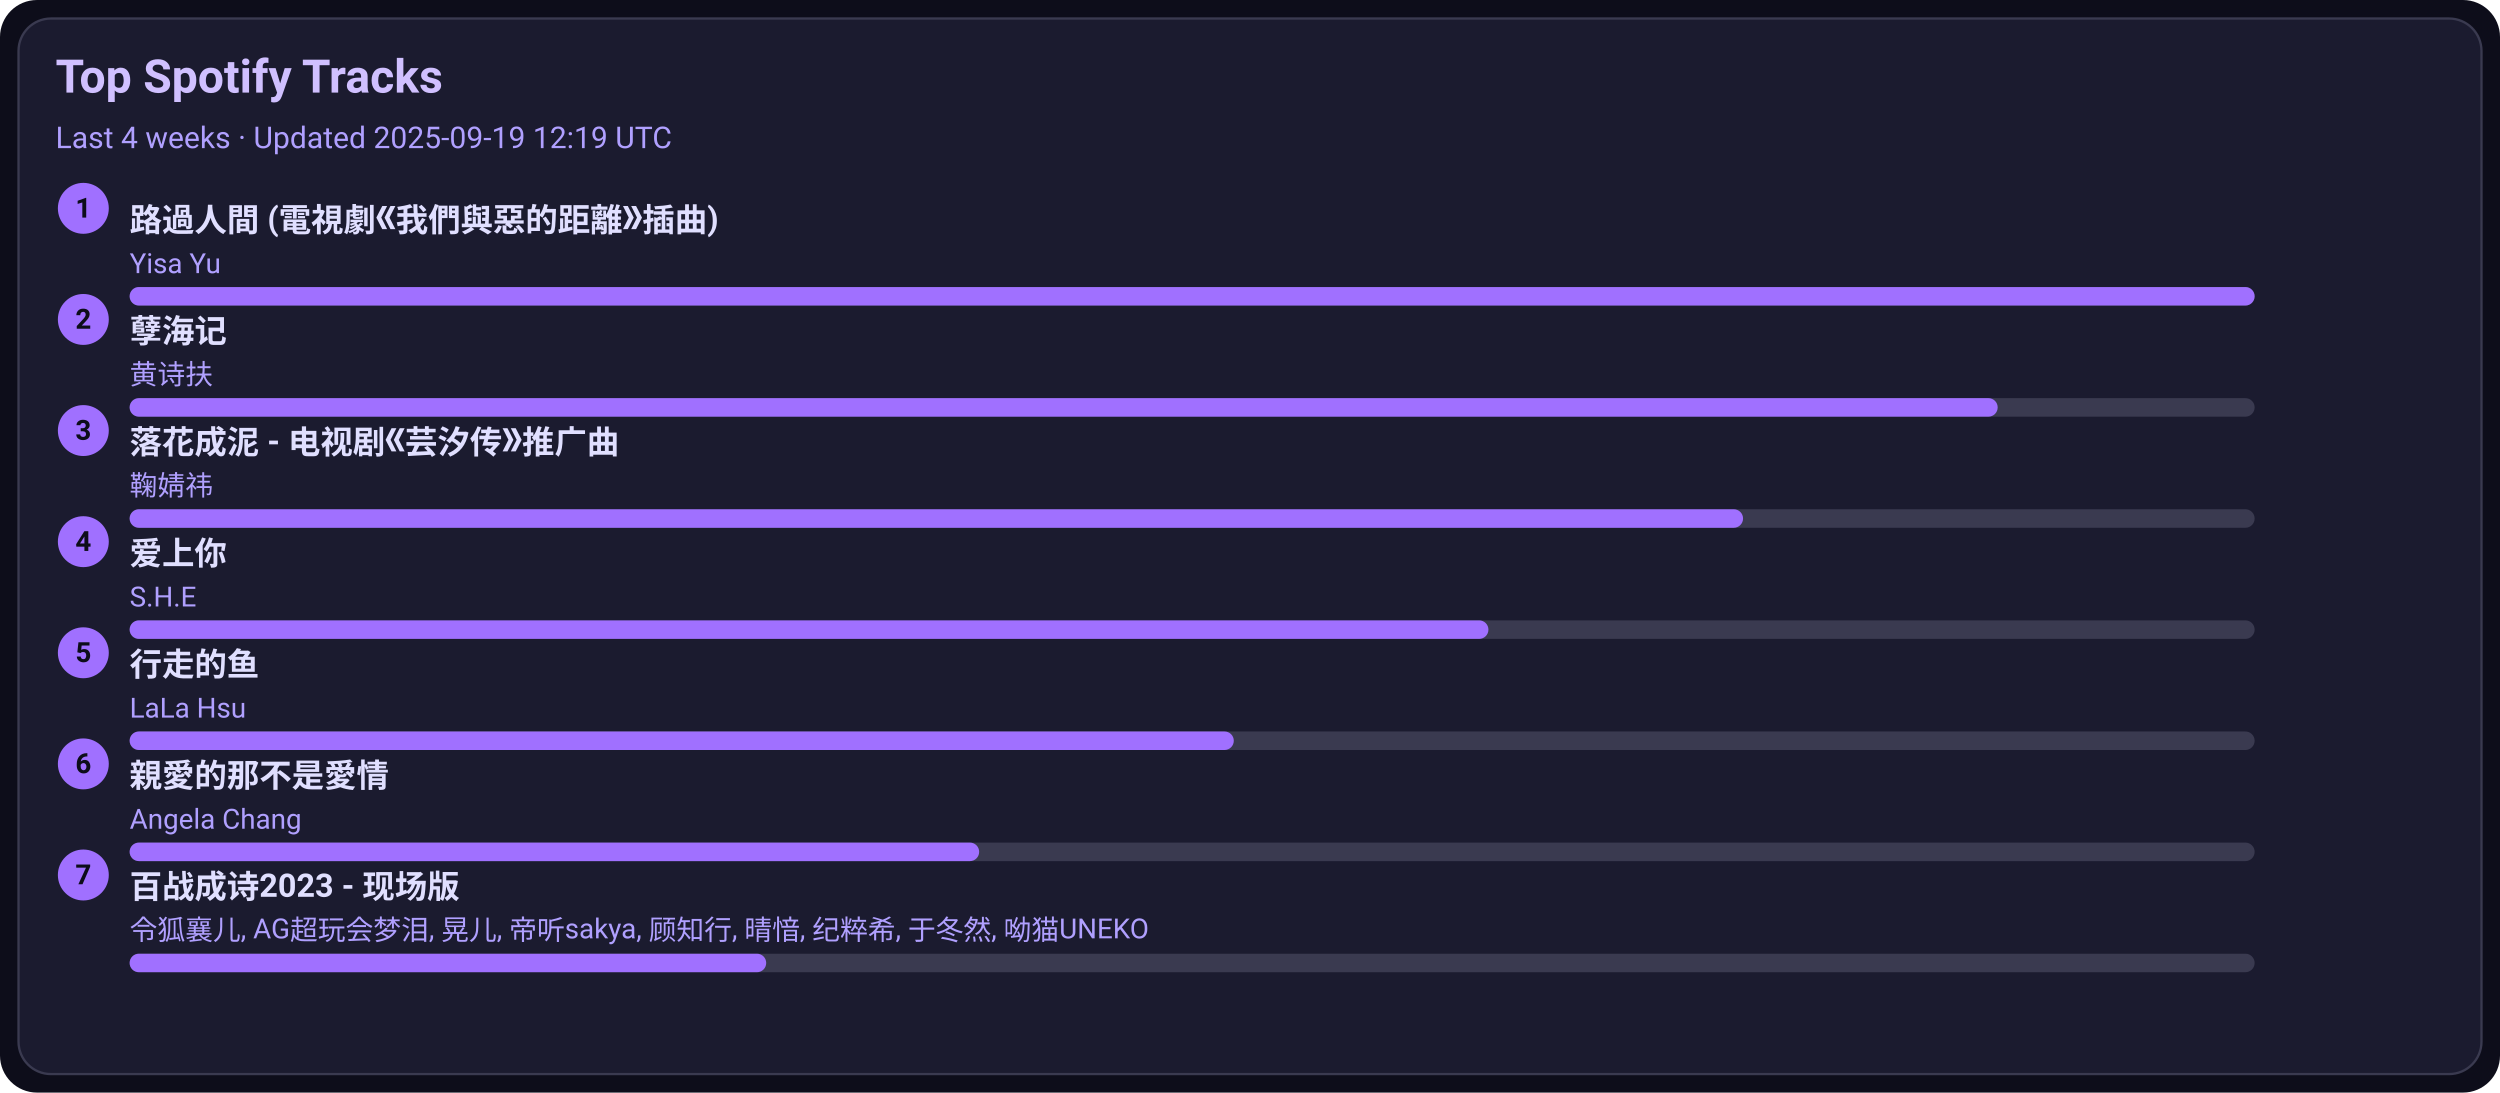
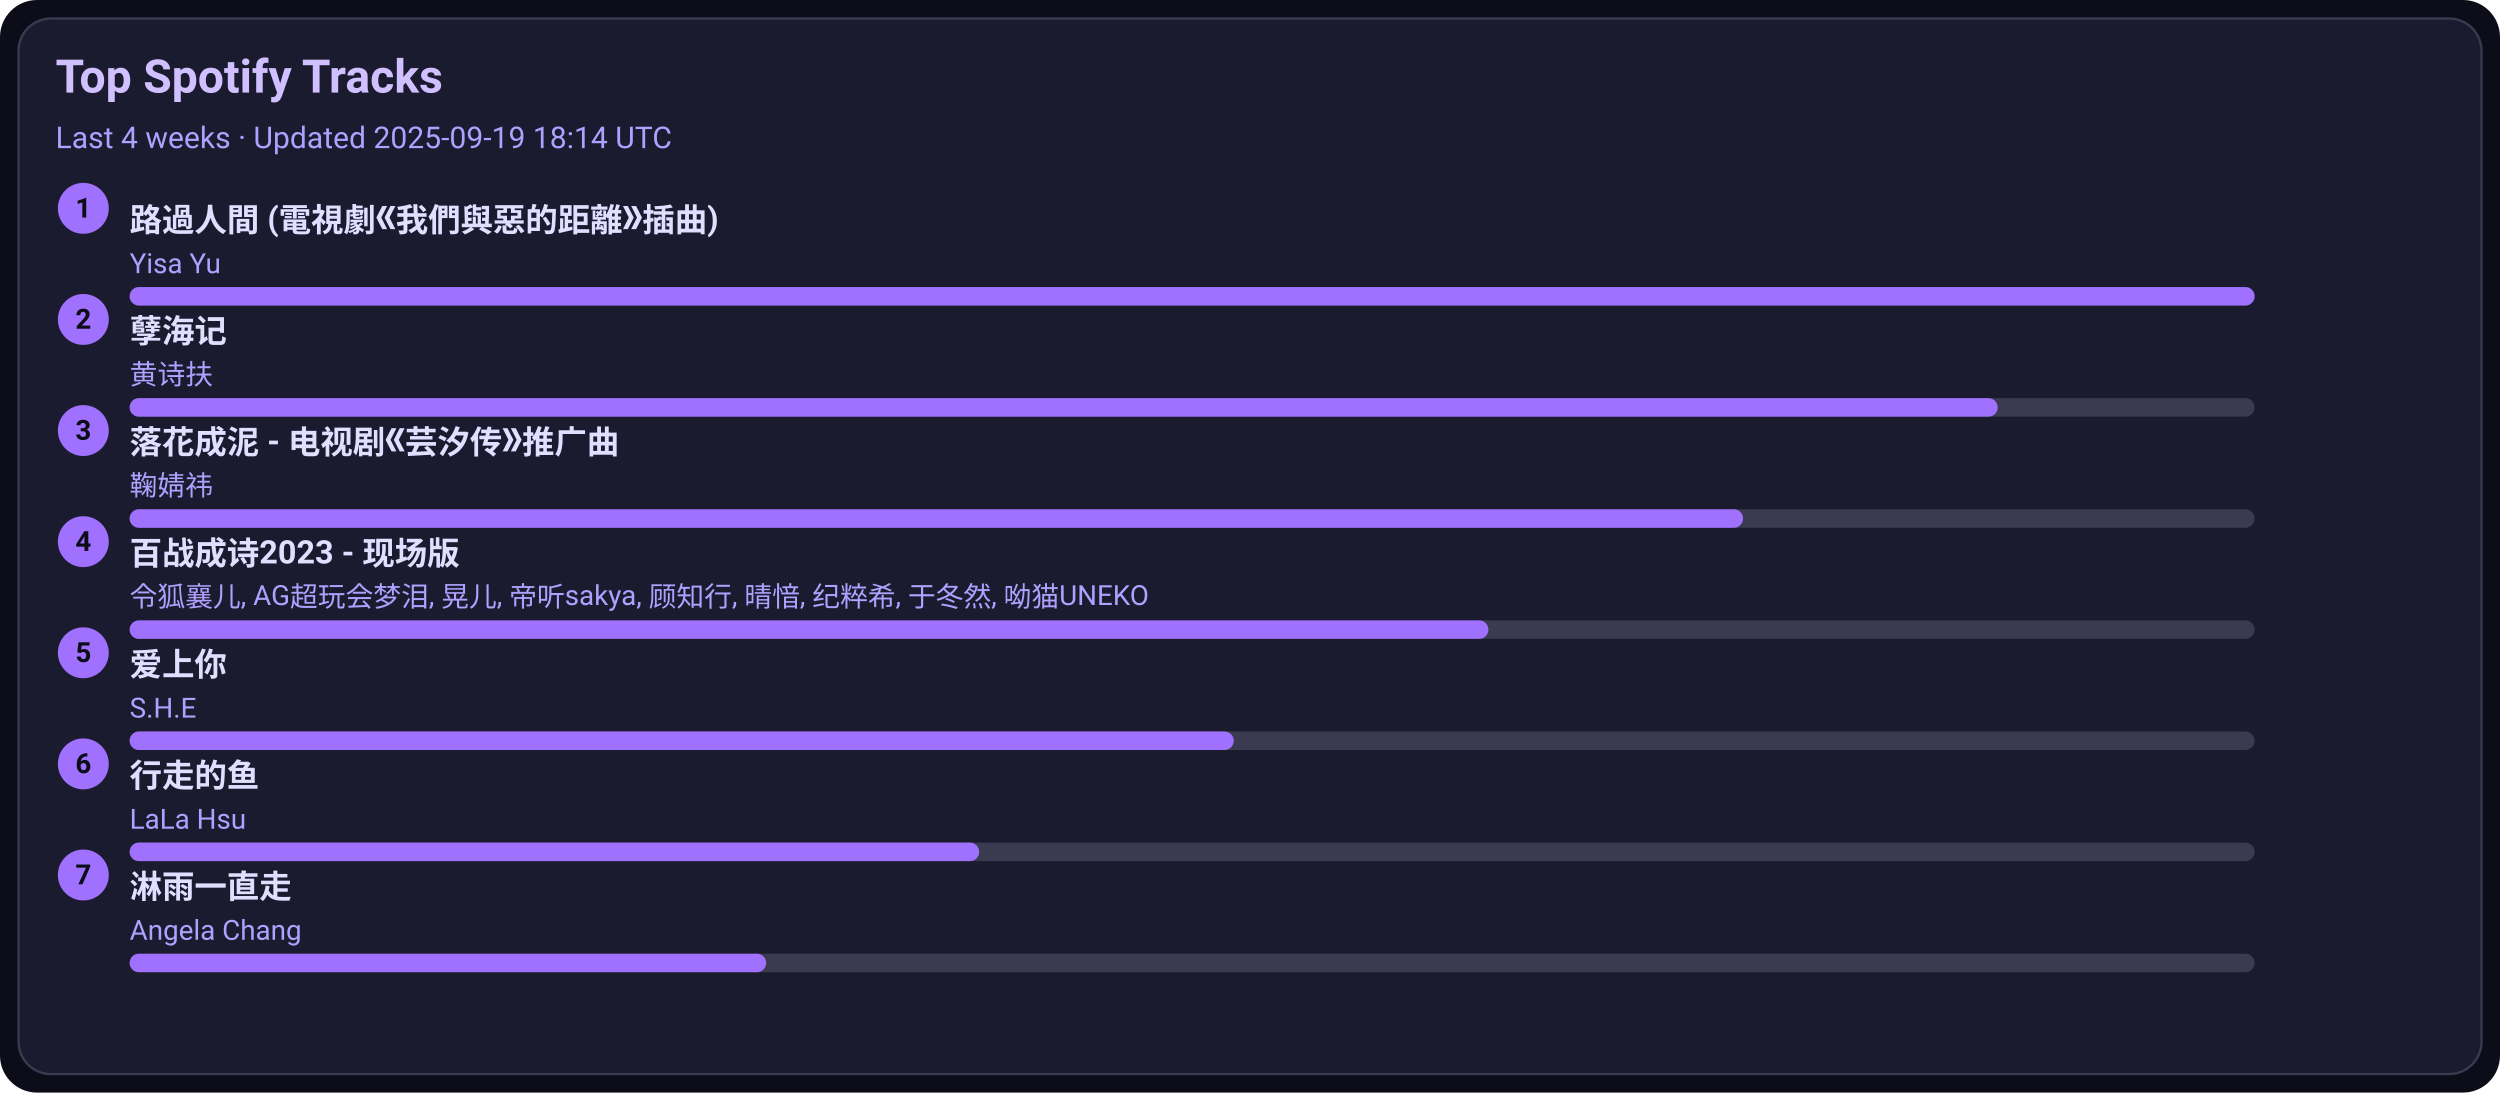
<svg xmlns="http://www.w3.org/2000/svg" width="1080" height="472" viewBox="0 0 1080 472">
  <style>text{font-family:-apple-system,BlinkMacSystemFont,Segoe UI,Roboto,Ubuntu,Helvetica Neue,Arial,Noto Sans,sans-serif}</style>
  <rect width="1080" height="472" rx="16" fill="#0d0d1a" />
  <rect x="8" y="8" width="1064" height="456" rx="14" fill="#1b1b2f" stroke="#3a3a50" />
  <text x="24" y="40" font-size="20" fill="#d0c0ff" font-weight="600">Top Spotify Tracks</text>
-   <text x="24" y="64" font-size="13" fill="#b0a0ff">Last 4 weeks · Updated 2025-09-19 12:19 UTC</text>
+   <text x="24" y="64" font-size="13" fill="#b0a0ff">Last 4 weeks · Updated 2025-09-19 18:14 UTC</text>
  <circle cx="36" cy="90" r="11" fill="#a070ff" />
  <text x="36" y="94" text-anchor="middle" font-size="12" fill="#0d0d1a" font-weight="700">1</text>
  <a href="https://open.spotify.com/track/1ZSleGniKMWNrWvK5cGALO" target="_blank" rel="noopener noreferrer">
    <text x="56" y="100" font-size="14" fill="#e0dfff" font-weight="600">路過人間 (電視劇《我們與惡的距離》插曲)</text>
  </a>
  <text x="56" y="118" font-size="12" fill="#b0a0ff">Yisa Yu</text>
  <rect x="56" y="124" width="918" height="8" rx="4" fill="#3a3a50" />
  <rect x="56" y="124" width="918" height="8" rx="4" fill="#a070ff" />
  <circle cx="36" cy="138" r="11" fill="#a070ff" />
  <text x="36" y="142" text-anchor="middle" font-size="12" fill="#0d0d1a" font-weight="700">2</text>
  <a href="https://open.spotify.com/track/3eIovUMhirNN6btJbpzNqD" target="_blank" rel="noopener noreferrer">
    <text x="56" y="148" font-size="14" fill="#e0dfff" font-weight="600">孽海记</text>
  </a>
  <text x="56" y="166" font-size="12" fill="#b0a0ff">黄诗扶</text>
  <rect x="56" y="172" width="918" height="8" rx="4" fill="#3a3a50" />
  <rect x="56" y="172" width="807" height="8" rx="4" fill="#a070ff" />
  <circle cx="36" cy="186" r="11" fill="#a070ff" />
  <text x="36" y="190" text-anchor="middle" font-size="12" fill="#0d0d1a" font-weight="700">3</text>
  <a href="https://open.spotify.com/track/3kOZsJz3crGIWWHeoCNa0O" target="_blank" rel="noopener noreferrer">
    <text x="56" y="196" font-size="14" fill="#e0dfff" font-weight="600">落花成泥 - 电视剧《芸汐传》推广曲</text>
  </a>
  <text x="56" y="214" font-size="12" fill="#b0a0ff">鞠婧祎</text>
  <rect x="56" y="220" width="918" height="8" rx="4" fill="#3a3a50" />
  <rect x="56" y="220" width="697" height="8" rx="4" fill="#a070ff" />
  <circle cx="36" cy="234" r="11" fill="#a070ff" />
  <text x="36" y="238" text-anchor="middle" font-size="12" fill="#0d0d1a" font-weight="700">4</text>
-   <a href="https://open.spotify.com/track/4hcNpo1rtbzyNswsM5byTf" target="_blank" rel="noopener noreferrer">
-     <text x="56" y="244" font-size="14" fill="#e0dfff" font-weight="600">爱上你</text>
+   <a href="https://open.spotify.com/track/2gttnS8fWnDwziLFt2TLEi" target="_blank" rel="noopener noreferrer">
+     <text x="56" y="244" font-size="14" fill="#e0dfff" font-weight="600">百战成诗2023 - 现场版</text>
  </a>
-   <text x="56" y="262" font-size="12" fill="#b0a0ff">S.H.E</text>
+   <text x="56" y="262" font-size="12" fill="#b0a0ff">令狐襄儿, AG超玩会梦泪, 晃儿, 帝听sakya, 顾知行, 晴愔, 纪粹希, 于冬然, 呦猫UNEKO</text>
  <rect x="56" y="268" width="918" height="8" rx="4" fill="#3a3a50" />
  <rect x="56" y="268" width="587" height="8" rx="4" fill="#a070ff" />
  <circle cx="36" cy="282" r="11" fill="#a070ff" />
  <text x="36" y="286" text-anchor="middle" font-size="12" fill="#0d0d1a" font-weight="700">5</text>
-   <a href="https://open.spotify.com/track/5tGyQ1cWTaHBfZSHWr8AZb" target="_blank" rel="noopener noreferrer">
-     <text x="56" y="292" font-size="14" fill="#e0dfff" font-weight="600">行走的鱼</text>
+   <a href="https://open.spotify.com/track/4hcNpo1rtbzyNswsM5byTf" target="_blank" rel="noopener noreferrer">
+     <text x="56" y="292" font-size="14" fill="#e0dfff" font-weight="600">爱上你</text>
  </a>
-   <text x="56" y="310" font-size="12" fill="#b0a0ff">LaLa Hsu</text>
+   <text x="56" y="310" font-size="12" fill="#b0a0ff">S.H.E</text>
  <rect x="56" y="316" width="918" height="8" rx="4" fill="#3a3a50" />
  <rect x="56" y="316" width="477" height="8" rx="4" fill="#a070ff" />
  <circle cx="36" cy="330" r="11" fill="#a070ff" />
  <text x="36" y="334" text-anchor="middle" font-size="12" fill="#0d0d1a" font-weight="700">6</text>
-   <a href="https://open.spotify.com/track/1MAv2SJPGVVDHyFlhflmYR" target="_blank" rel="noopener noreferrer">
-     <text x="56" y="340" font-size="14" fill="#e0dfff" font-weight="600">親愛的那不是愛情</text>
+   <a href="https://open.spotify.com/track/5tGyQ1cWTaHBfZSHWr8AZb" target="_blank" rel="noopener noreferrer">
+     <text x="56" y="340" font-size="14" fill="#e0dfff" font-weight="600">行走的鱼</text>
  </a>
-   <text x="56" y="358" font-size="12" fill="#b0a0ff">Angela Chang</text>
+   <text x="56" y="358" font-size="12" fill="#b0a0ff">LaLa Hsu</text>
  <rect x="56" y="364" width="918" height="8" rx="4" fill="#3a3a50" />
  <rect x="56" y="364" width="367" height="8" rx="4" fill="#a070ff" />
  <circle cx="36" cy="378" r="11" fill="#a070ff" />
  <text x="36" y="382" text-anchor="middle" font-size="12" fill="#0d0d1a" font-weight="700">7</text>
-   <a href="https://open.spotify.com/track/2gttnS8fWnDwziLFt2TLEi" target="_blank" rel="noopener noreferrer">
-     <text x="56" y="388" font-size="14" fill="#e0dfff" font-weight="600">百战成诗2023 - 现场版</text>
+   <a href="https://open.spotify.com/track/5AwdQtK9c0ogafVxM8EWte" target="_blank" rel="noopener noreferrer">
+     <text x="56" y="388" font-size="14" fill="#e0dfff" font-weight="600">淋雨一直走</text>
  </a>
-   <text x="56" y="406" font-size="12" fill="#b0a0ff">令狐襄儿, AG超玩会梦泪, 晃儿, 帝听sakya, 顾知行, 晴愔, 纪粹希, 于冬然, 呦猫UNEKO</text>
+   <text x="56" y="406" font-size="12" fill="#b0a0ff">Angela Chang</text>
  <rect x="56" y="412" width="918" height="8" rx="4" fill="#3a3a50" />
  <rect x="56" y="412" width="275" height="8" rx="4" fill="#a070ff" />
</svg>
